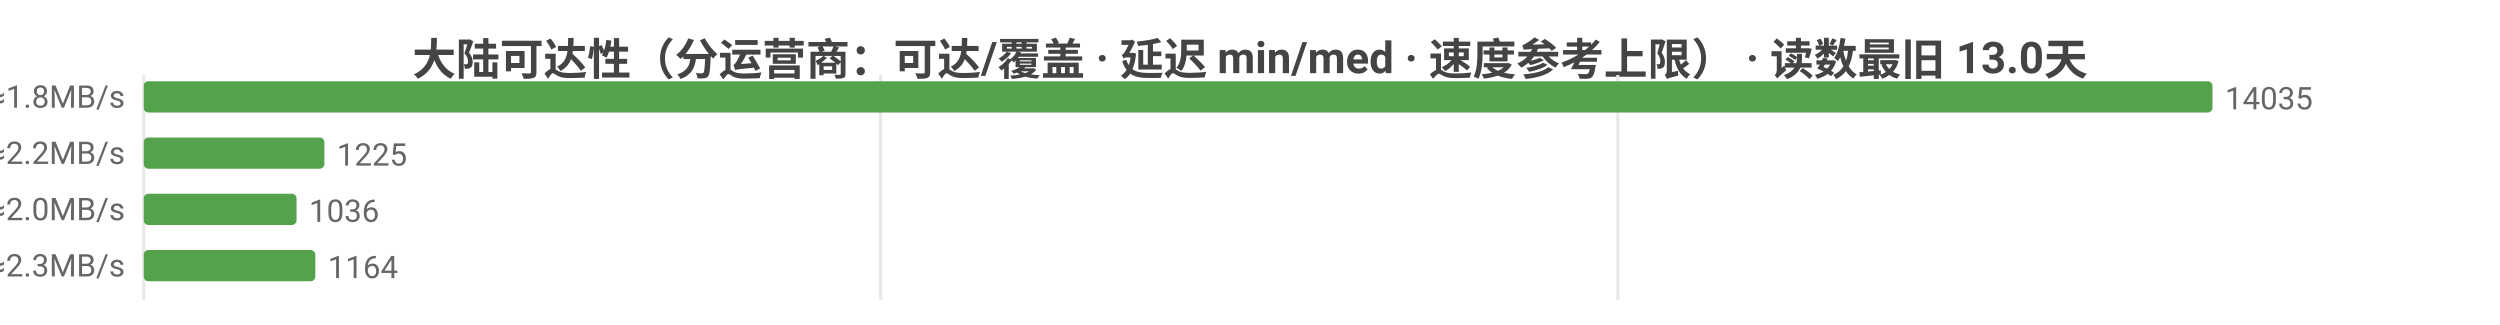
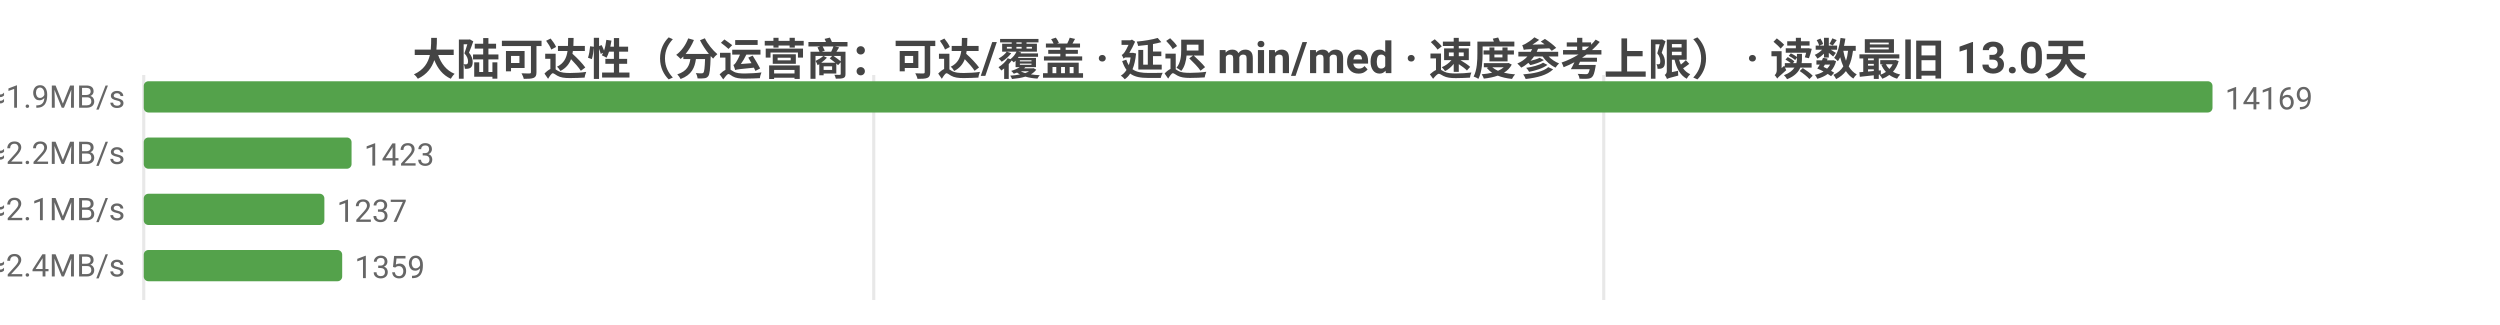
<svg xmlns="http://www.w3.org/2000/svg" width="800" height="104" viewBox="0 0 800 104">
  <rect width="800" height="104" fill="#ffffff" />
  <style>text{font-family:system-ui,-apple-system,'Segoe UI',Roboto,'PingFang SC','Microsoft YaHei','Noto Sans CJK SC',sans-serif}.g{stroke:#e8e8e8;stroke-width:1}.a{stroke:#999;stroke-width:1}.t{font-size:10px;fill:#666}.m{font-size:10px;text-anchor:middle;fill:#666}.e{font-size:10px;text-anchor:end;fill:#666}.l{font-size:11px;fill:#333}.tt{font-size:14px;font-weight:600;text-anchor:middle;fill:#444}.em{font-size:13px;text-anchor:middle;fill:#999}</style>
  <text class="tt" x="400.0" y="24">大陆可达性（分运营商：可达/覆盖 · 延迟 min/med · 速度参考上限） · 读数最旧 13.0天</text>
  <line class="g" x1="46" y1="24" x2="46" y2="96" />
-   <line class="g" x1="281.8" y1="24" x2="281.8" y2="96" />
-   <line class="g" x1="517.7" y1="24" x2="517.7" y2="96" />
-   <text class="e" x="40" y="35">中国电信  可达 14035/14042  min10/med260ms  ≈1.8MB/s</text>
+   <line class="g" x1="279.6" y1="24" x2="279.6" y2="96" />
+   <line class="g" x1="513.2" y1="24" x2="513.2" y2="96" />
+   <text class="e" x="40" y="35">中国电信  可达 14169/14189  min10/med255ms  ≈1.9MB/s</text>
  <rect x="46" y="26" width="662" height="10" fill="#54a24b" rx="1.5" />
-   <text class="t" x="712" y="35">14035</text>
-   <text class="e" x="40" y="53">中国联通  可达 1225/1226  min16/med218ms  ≈2.2MB/s</text>
-   <rect x="46" y="44" width="57.8" height="10" fill="#54a24b" rx="1.5" />
-   <text class="t" x="107.8" y="53">1225</text>
-   <text class="e" x="40" y="71">中国移动  可达 1036/1037  min19/med236ms  ≈2.0MB/s</text>
-   <rect x="46" y="62" width="48.9" height="10" fill="#54a24b" rx="1.5" />
-   <text class="t" x="98.9" y="71">1036</text>
-   <text class="e" x="40" y="89">中国多线  可达 1164/1165  min8/med205ms  ≈2.3MB/s</text>
-   <rect x="46" y="80" width="54.9" height="10" fill="#54a24b" rx="1.5" />
-   <text class="t" x="104.9" y="89">1164</text>
+   <text class="t" x="712" y="35">14169</text>
+   <text class="e" x="40" y="53">中国联通  可达 1423/1424  min16/med214ms  ≈2.2MB/s</text>
+   <rect x="46" y="44" width="66.5" height="10" fill="#54a24b" rx="1.5" />
+   <text class="t" x="116.5" y="53">1423</text>
+   <text class="e" x="40" y="71">中国移动  可达 1237/1238  min19/med229ms  ≈2.1MB/s</text>
+   <rect x="46" y="62" width="57.8" height="10" fill="#54a24b" rx="1.5" />
+   <text class="t" x="107.8" y="71">1237</text>
+   <text class="e" x="40" y="89">中国多线  可达 1359/1360  min8/med198ms  ≈2.4MB/s</text>
+   <rect x="46" y="80" width="63.5" height="10" fill="#54a24b" rx="1.5" />
+   <text class="t" x="113.5" y="89">1359</text>
</svg>
